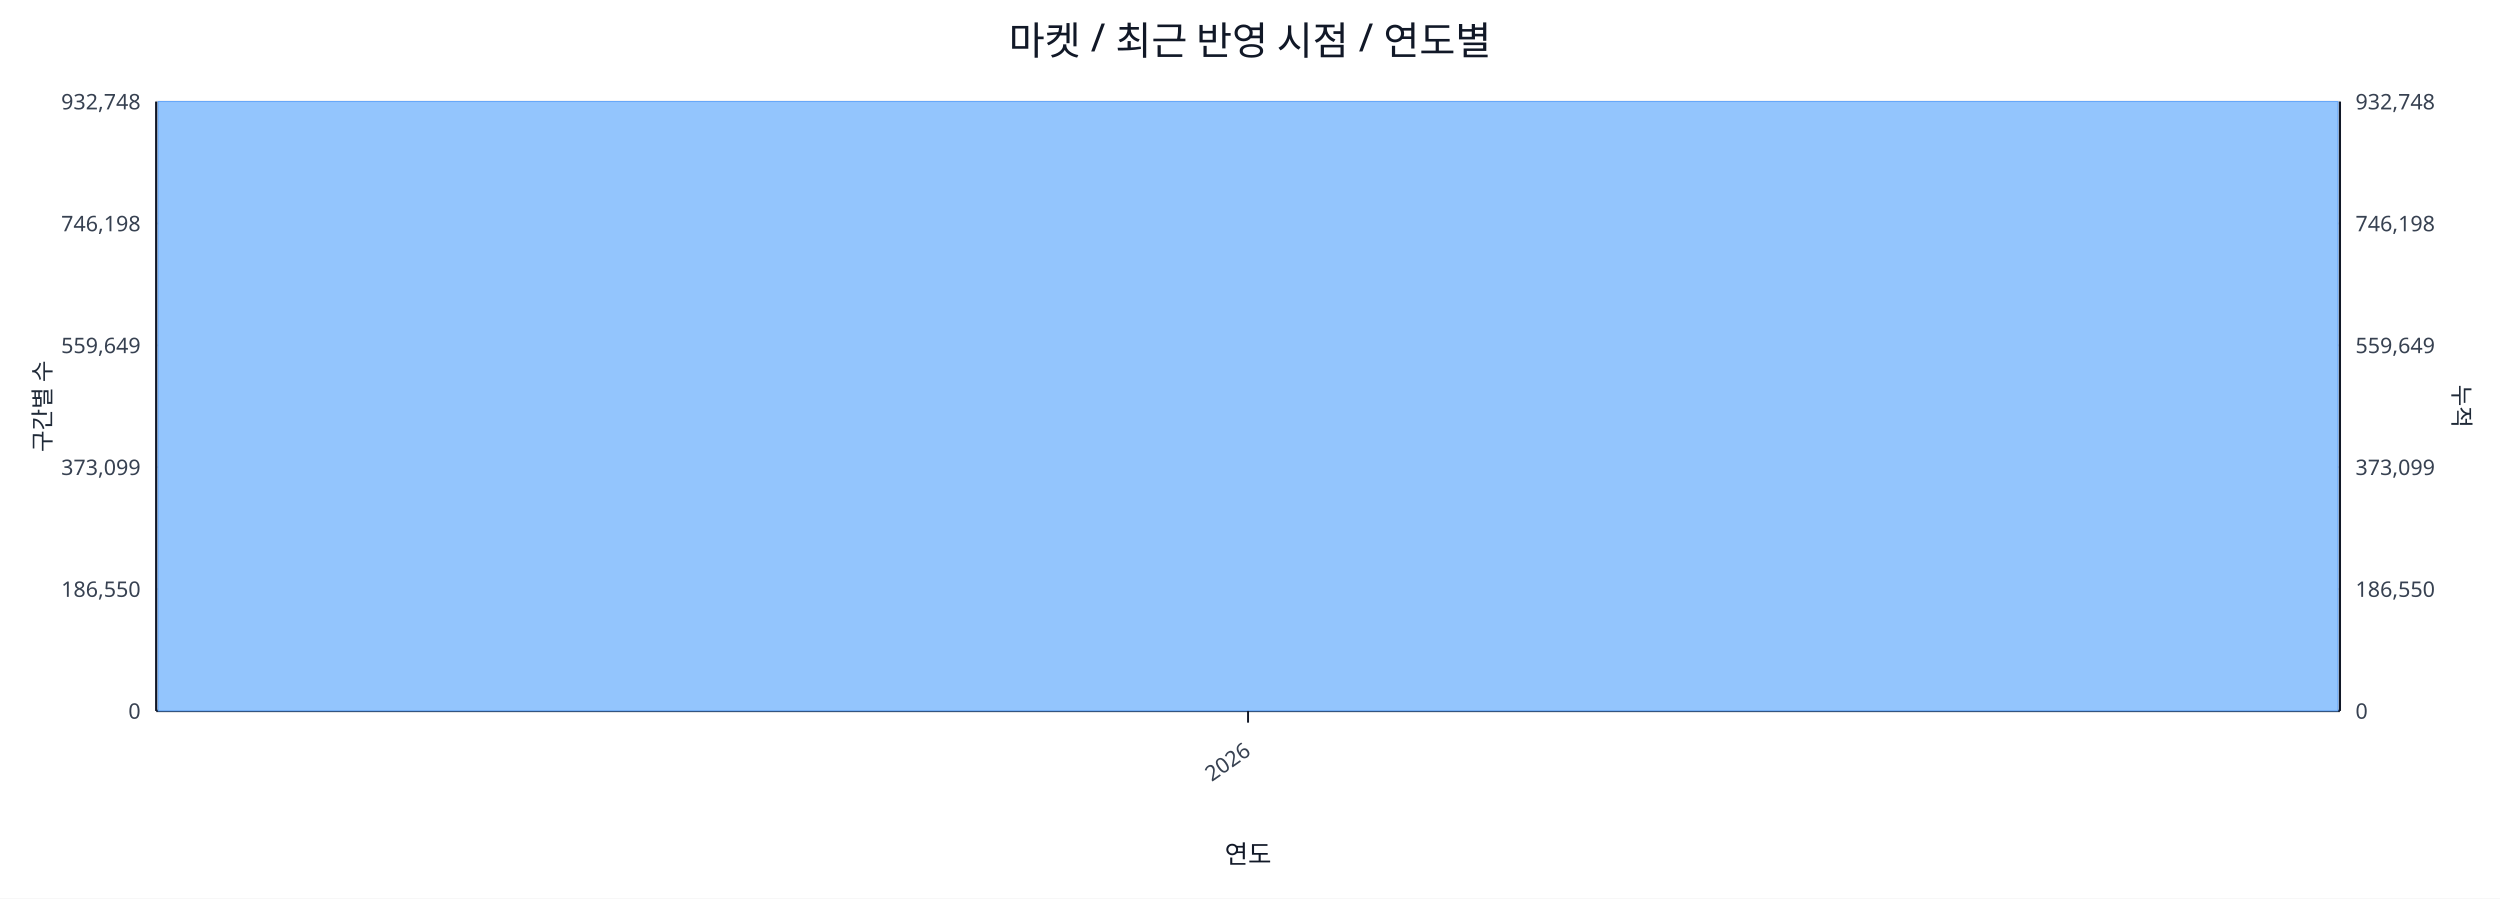
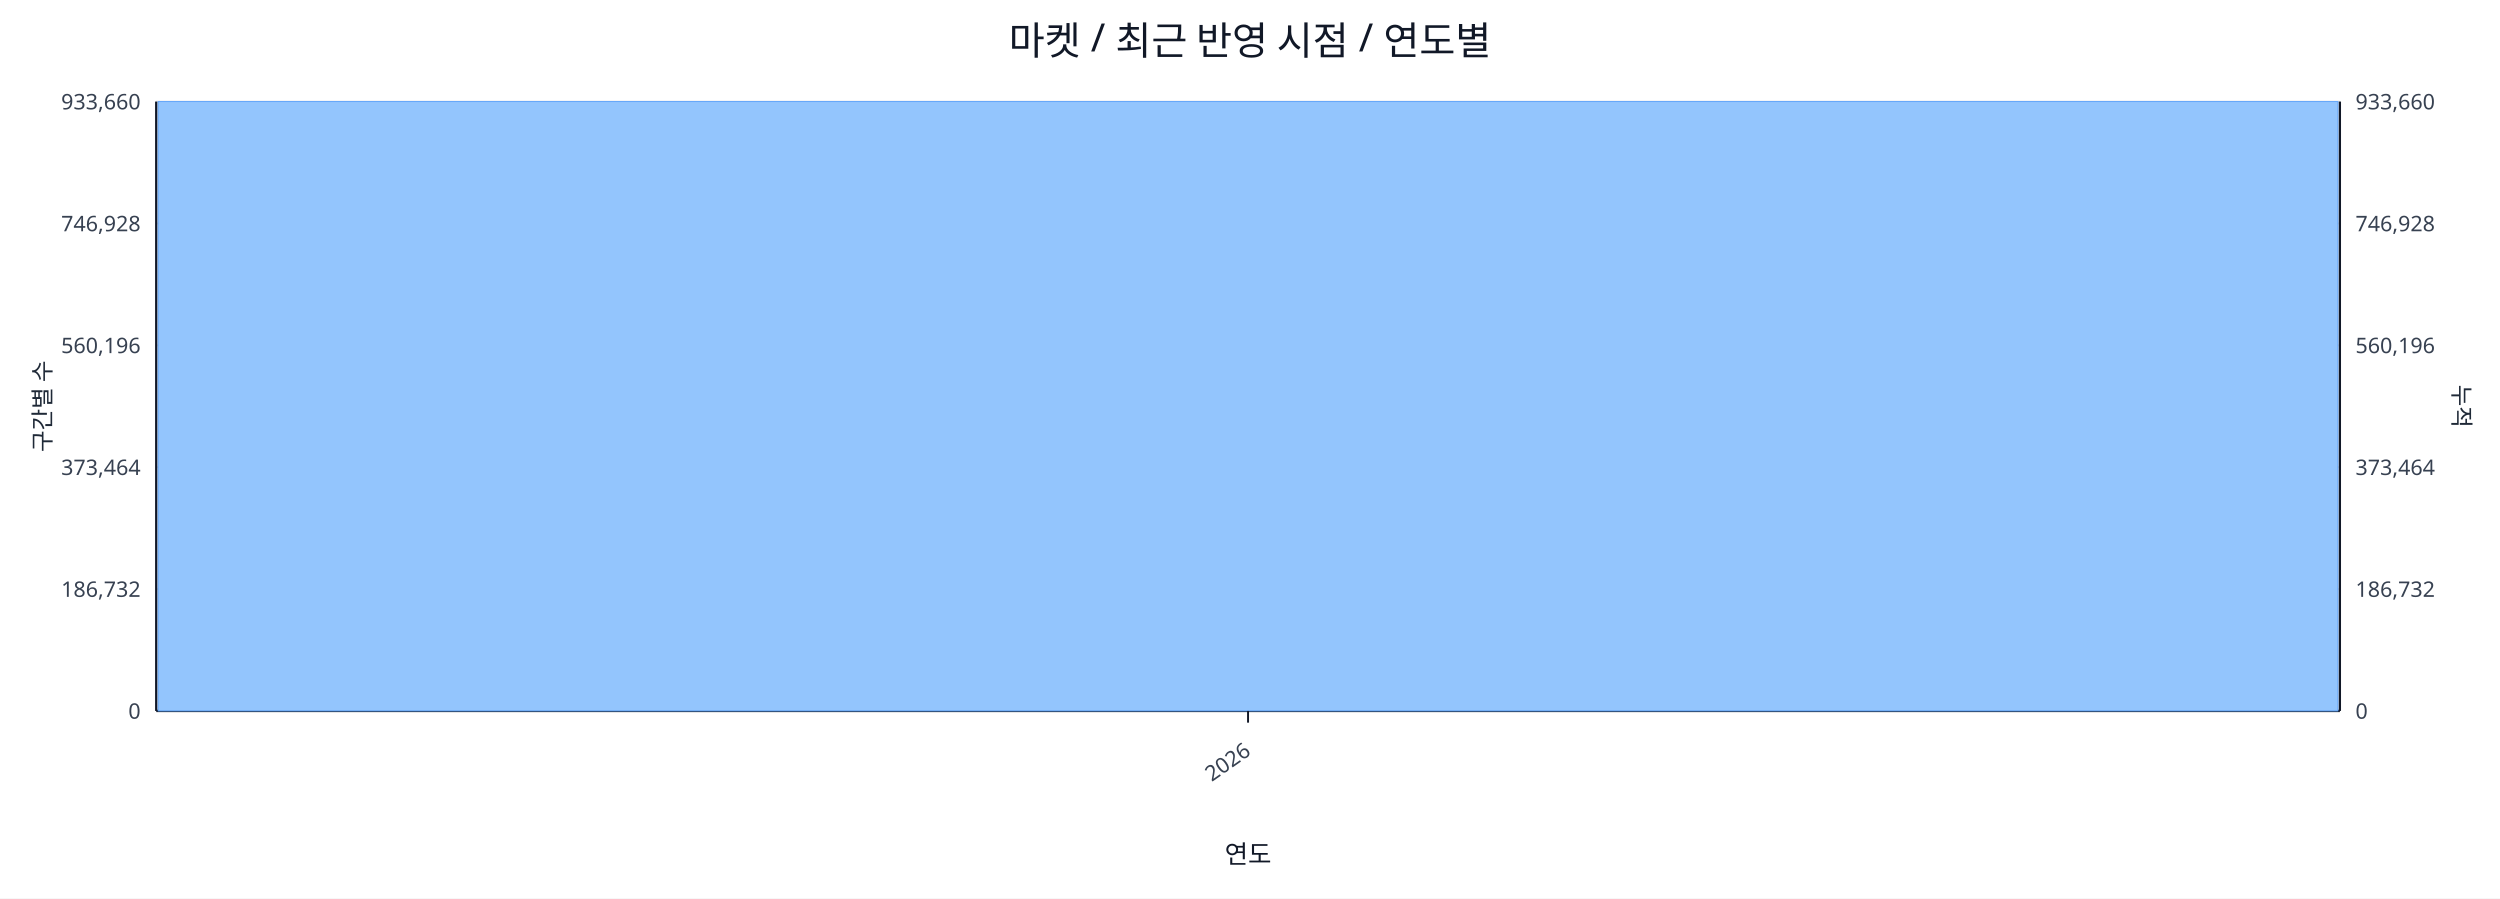
<svg xmlns="http://www.w3.org/2000/svg" width="1280" height="460" viewBox="0 0 1280 460">
  <rect x="0" y="0" width="100%" height="100%" fill="#ffffff" />
  <text x="640.0" y="28" font-size="20" text-anchor="middle" font-family="sans-serif" fill="#111827">마켓 / 최근 반영 시점 / 연도별</text>
  <line x1="80.0" y1="52.0" x2="1198.0" y2="52.0" stroke="#e5e7eb" stroke-width="1" />
-   <text x="72.0" y="56.0" font-size="11" text-anchor="end" font-family="sans-serif" fill="#374151">932,748</text>
-   <text x="1206.0" y="56.0" font-size="11" text-anchor="start" font-family="sans-serif" fill="#374151">932,748</text>
+   <text x="72.0" y="56.0" font-size="11" text-anchor="end" font-family="sans-serif" fill="#374151">933,660</text>
+   <text x="1206.0" y="56.0" font-size="11" text-anchor="start" font-family="sans-serif" fill="#374151">933,660</text>
  <line x1="80.0" y1="114.4" x2="1198.0" y2="114.4" stroke="#e5e7eb" stroke-width="1" />
-   <text x="72.0" y="118.4" font-size="11" text-anchor="end" font-family="sans-serif" fill="#374151">746,198</text>
-   <text x="1206.0" y="118.4" font-size="11" text-anchor="start" font-family="sans-serif" fill="#374151">746,198</text>
+   <text x="72.0" y="118.4" font-size="11" text-anchor="end" font-family="sans-serif" fill="#374151">746,928</text>
+   <text x="1206.0" y="118.4" font-size="11" text-anchor="start" font-family="sans-serif" fill="#374151">746,928</text>
  <line x1="80.0" y1="176.8" x2="1198.0" y2="176.8" stroke="#e5e7eb" stroke-width="1" />
-   <text x="72.0" y="180.8" font-size="11" text-anchor="end" font-family="sans-serif" fill="#374151">559,649</text>
-   <text x="1206.0" y="180.8" font-size="11" text-anchor="start" font-family="sans-serif" fill="#374151">559,649</text>
+   <text x="72.0" y="180.8" font-size="11" text-anchor="end" font-family="sans-serif" fill="#374151">560,196</text>
+   <text x="1206.0" y="180.8" font-size="11" text-anchor="start" font-family="sans-serif" fill="#374151">560,196</text>
  <line x1="80.0" y1="239.2" x2="1198.0" y2="239.2" stroke="#e5e7eb" stroke-width="1" />
-   <text x="72.0" y="243.2" font-size="11" text-anchor="end" font-family="sans-serif" fill="#374151">373,099</text>
-   <text x="1206.0" y="243.2" font-size="11" text-anchor="start" font-family="sans-serif" fill="#374151">373,099</text>
+   <text x="72.0" y="243.2" font-size="11" text-anchor="end" font-family="sans-serif" fill="#374151">373,464</text>
+   <text x="1206.0" y="243.2" font-size="11" text-anchor="start" font-family="sans-serif" fill="#374151">373,464</text>
  <line x1="80.0" y1="301.6" x2="1198.0" y2="301.6" stroke="#e5e7eb" stroke-width="1" />
-   <text x="72.0" y="305.6" font-size="11" text-anchor="end" font-family="sans-serif" fill="#374151">186,550</text>
-   <text x="1206.0" y="305.6" font-size="11" text-anchor="start" font-family="sans-serif" fill="#374151">186,550</text>
+   <text x="72.0" y="305.6" font-size="11" text-anchor="end" font-family="sans-serif" fill="#374151">186,732</text>
+   <text x="1206.0" y="305.6" font-size="11" text-anchor="start" font-family="sans-serif" fill="#374151">186,732</text>
  <line x1="80.0" y1="364.0" x2="1198.0" y2="364.0" stroke="#e5e7eb" stroke-width="1" />
  <text x="72.0" y="368.0" font-size="11" text-anchor="end" font-family="sans-serif" fill="#374151">0</text>
  <text x="1206.0" y="368.0" font-size="11" text-anchor="start" font-family="sans-serif" fill="#374151">0</text>
  <line x1="80.0" y1="364.0" x2="1198.0" y2="364.0" stroke="#111827" stroke-width="1.2" />
  <line x1="80.0" y1="52.0" x2="80.0" y2="364.0" stroke="#111827" stroke-width="1.2" />
  <line x1="1198.0" y1="52.0" x2="1198.0" y2="364.0" stroke="#111827" stroke-width="1.2" />
  <rect x="81.0" y="52.0" width="1116.0" height="312.0" fill="#93c5fd" stroke="#60a5fa" stroke-width="0.5" />
  <polyline fill="none" stroke="#ef4444" stroke-width="2" points="639.0,52.0" />
  <line x1="639.0" y1="364.0" x2="639.0" y2="370.0" stroke="#111827" stroke-width="1" />
  <text x="641.0" y="386.0" font-size="11" text-anchor="end" transform="rotate(-35 641.0 386.0)" font-family="sans-serif" fill="#374151">2026</text>
  <text x="26" y="208.0" font-size="12" transform="rotate(-90 26 208.0)" text-anchor="middle" font-family="sans-serif" fill="#1f2937">구간별 수</text>
  <text x="1256.0" y="208.0" font-size="12" transform="rotate(90 1256.0 208.0)" text-anchor="middle" font-family="sans-serif" fill="#1f2937">누적</text>
  <text x="639.0" y="442.0" font-size="13" text-anchor="middle" font-family="sans-serif" fill="#111827">연도</text>
</svg>
